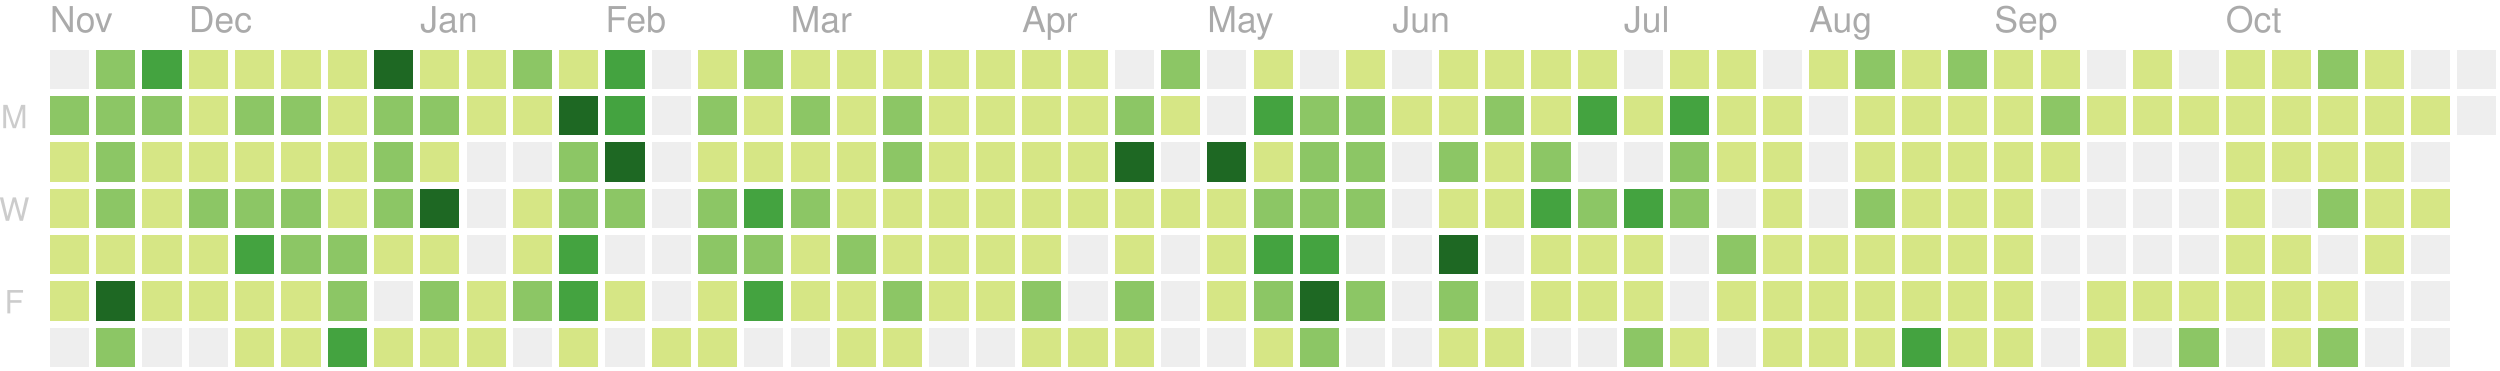
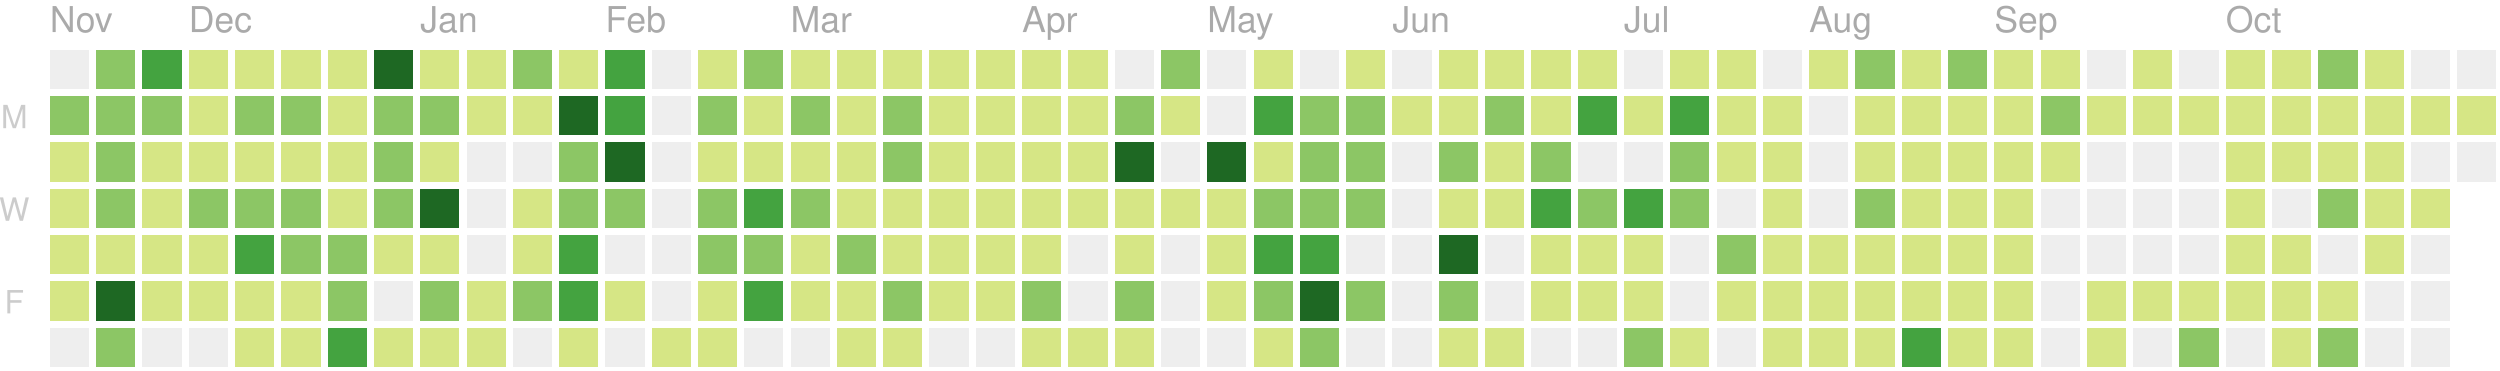
<svg xmlns="http://www.w3.org/2000/svg" version="1.1" width="702" height="104">
  <rect style="fill:#eeeeee;shape-rendering:crispedges;" data-score="0" data-date="2018-11-11" x="14" y="14" width="11" height="11" />
  <rect style="fill:#8cc665;shape-rendering:crispedges;" data-score="15" data-date="2018-11-18" x="27" y="14" width="11" height="11" />
  <rect style="fill:#44a340;shape-rendering:crispedges;" data-score="17" data-date="2018-11-25" x="40" y="14" width="11" height="11" />
  <rect style="fill:#d6e685;shape-rendering:crispedges;" data-score="4" data-date="2018-12-02" x="53" y="14" width="11" height="11" />
  <rect style="fill:#d6e685;shape-rendering:crispedges;" data-score="2" data-date="2018-12-09" x="66" y="14" width="11" height="11" />
  <rect style="fill:#d6e685;shape-rendering:crispedges;" data-score="3" data-date="2018-12-16" x="79" y="14" width="11" height="11" />
  <rect style="fill:#d6e685;shape-rendering:crispedges;" data-score="4" data-date="2018-12-23" x="92" y="14" width="11" height="11" />
  <rect style="fill:#1e6823;shape-rendering:crispedges;" data-score="77" data-date="2018-12-30" x="105" y="14" width="11" height="11" />
  <rect style="fill:#d6e685;shape-rendering:crispedges;" data-score="7" data-date="2019-01-06" x="118" y="14" width="11" height="11" />
  <rect style="fill:#d6e685;shape-rendering:crispedges;" data-score="1" data-date="2019-01-13" x="131" y="14" width="11" height="11" />
  <rect style="fill:#8cc665;shape-rendering:crispedges;" data-score="8" data-date="2019-01-20" x="144" y="14" width="11" height="11" />
  <rect style="fill:#d6e685;shape-rendering:crispedges;" data-score="7" data-date="2019-01-27" x="157" y="14" width="11" height="11" />
  <rect style="fill:#44a340;shape-rendering:crispedges;" data-score="20" data-date="2019-02-03" x="170" y="14" width="11" height="11" />
  <rect style="fill:#eeeeee;shape-rendering:crispedges;" data-score="0" data-date="2019-02-10" x="183" y="14" width="11" height="11" />
  <rect style="fill:#d6e685;shape-rendering:crispedges;" data-score="2" data-date="2019-02-17" x="196" y="14" width="11" height="11" />
  <rect style="fill:#8cc665;shape-rendering:crispedges;" data-score="13" data-date="2019-02-24" x="209" y="14" width="11" height="11" />
  <rect style="fill:#d6e685;shape-rendering:crispedges;" data-score="6" data-date="2019-03-03" x="222" y="14" width="11" height="11" />
  <rect style="fill:#d6e685;shape-rendering:crispedges;" data-score="6" data-date="2019-03-10" x="235" y="14" width="11" height="11" />
  <rect style="fill:#d6e685;shape-rendering:crispedges;" data-score="1" data-date="2019-03-17" x="248" y="14" width="11" height="11" />
  <rect style="fill:#d6e685;shape-rendering:crispedges;" data-score="4" data-date="2019-03-24" x="261" y="14" width="11" height="11" />
  <rect style="fill:#d6e685;shape-rendering:crispedges;" data-score="3" data-date="2019-03-31" x="274" y="14" width="11" height="11" />
  <rect style="fill:#d6e685;shape-rendering:crispedges;" data-score="2" data-date="2019-04-07" x="287" y="14" width="11" height="11" />
  <rect style="fill:#d6e685;shape-rendering:crispedges;" data-score="3" data-date="2019-04-14" x="300" y="14" width="11" height="11" />
  <rect style="fill:#eeeeee;shape-rendering:crispedges;" data-score="0" data-date="2019-04-21" x="313" y="14" width="11" height="11" />
  <rect style="fill:#8cc665;shape-rendering:crispedges;" data-score="9" data-date="2019-04-28" x="326" y="14" width="11" height="11" />
  <rect style="fill:#eeeeee;shape-rendering:crispedges;" data-score="0" data-date="2019-05-05" x="339" y="14" width="11" height="11" />
  <rect style="fill:#d6e685;shape-rendering:crispedges;" data-score="6" data-date="2019-05-12" x="352" y="14" width="11" height="11" />
  <rect style="fill:#eeeeee;shape-rendering:crispedges;" data-score="0" data-date="2019-05-19" x="365" y="14" width="11" height="11" />
  <rect style="fill:#d6e685;shape-rendering:crispedges;" data-score="4" data-date="2019-05-26" x="378" y="14" width="11" height="11" />
  <rect style="fill:#eeeeee;shape-rendering:crispedges;" data-score="0" data-date="2019-06-02" x="391" y="14" width="11" height="11" />
  <rect style="fill:#d6e685;shape-rendering:crispedges;" data-score="1" data-date="2019-06-09" x="404" y="14" width="11" height="11" />
  <rect style="fill:#d6e685;shape-rendering:crispedges;" data-score="3" data-date="2019-06-16" x="417" y="14" width="11" height="11" />
  <rect style="fill:#d6e685;shape-rendering:crispedges;" data-score="2" data-date="2019-06-23" x="430" y="14" width="11" height="11" />
  <rect style="fill:#d6e685;shape-rendering:crispedges;" data-score="2" data-date="2019-06-30" x="443" y="14" width="11" height="11" />
  <rect style="fill:#eeeeee;shape-rendering:crispedges;" data-score="0" data-date="2019-07-07" x="456" y="14" width="11" height="11" />
  <rect style="fill:#d6e685;shape-rendering:crispedges;" data-score="7" data-date="2019-07-14" x="469" y="14" width="11" height="11" />
  <rect style="fill:#d6e685;shape-rendering:crispedges;" data-score="1" data-date="2019-07-21" x="482" y="14" width="11" height="11" />
  <rect style="fill:#eeeeee;shape-rendering:crispedges;" data-score="0" data-date="2019-07-28" x="495" y="14" width="11" height="11" />
  <rect style="fill:#d6e685;shape-rendering:crispedges;" data-score="3" data-date="2019-08-04" x="508" y="14" width="11" height="11" />
  <rect style="fill:#8cc665;shape-rendering:crispedges;" data-score="9" data-date="2019-08-11" x="521" y="14" width="11" height="11" />
  <rect style="fill:#d6e685;shape-rendering:crispedges;" data-score="1" data-date="2019-08-18" x="534" y="14" width="11" height="11" />
  <rect style="fill:#8cc665;shape-rendering:crispedges;" data-score="11" data-date="2019-08-25" x="547" y="14" width="11" height="11" />
  <rect style="fill:#d6e685;shape-rendering:crispedges;" data-score="4" data-date="2019-09-01" x="560" y="14" width="11" height="11" />
  <rect style="fill:#d6e685;shape-rendering:crispedges;" data-score="5" data-date="2019-09-08" x="573" y="14" width="11" height="11" />
  <rect style="fill:#eeeeee;shape-rendering:crispedges;" data-score="0" data-date="2019-09-15" x="586" y="14" width="11" height="11" />
  <rect style="fill:#d6e685;shape-rendering:crispedges;" data-score="6" data-date="2019-09-22" x="599" y="14" width="11" height="11" />
  <rect style="fill:#eeeeee;shape-rendering:crispedges;" data-score="0" data-date="2019-09-29" x="612" y="14" width="11" height="11" />
  <rect style="fill:#d6e685;shape-rendering:crispedges;" data-score="3" data-date="2019-10-06" x="625" y="14" width="11" height="11" />
  <rect style="fill:#d6e685;shape-rendering:crispedges;" data-score="2" data-date="2019-10-13" x="638" y="14" width="11" height="11" />
  <rect style="fill:#8cc665;shape-rendering:crispedges;" data-score="11" data-date="2019-10-20" x="651" y="14" width="11" height="11" />
  <rect style="fill:#d6e685;shape-rendering:crispedges;" data-score="4" data-date="2019-10-27" x="664" y="14" width="11" height="11" />
  <rect style="fill:#eeeeee;shape-rendering:crispedges;" data-score="0" data-date="2019-11-03" x="677" y="14" width="11" height="11" />
  <rect style="fill:#eeeeee;shape-rendering:crispedges;" data-score="0" data-date="2019-11-10" x="690" y="14" width="11" height="11" />
  <rect style="fill:#8cc665;shape-rendering:crispedges;" data-score="10" data-date="2018-11-12" x="14" y="27" width="11" height="11" />
  <rect style="fill:#8cc665;shape-rendering:crispedges;" data-score="11" data-date="2018-11-19" x="27" y="27" width="11" height="11" />
  <rect style="fill:#8cc665;shape-rendering:crispedges;" data-score="10" data-date="2018-11-26" x="40" y="27" width="11" height="11" />
  <rect style="fill:#d6e685;shape-rendering:crispedges;" data-score="4" data-date="2018-12-03" x="53" y="27" width="11" height="11" />
  <rect style="fill:#8cc665;shape-rendering:crispedges;" data-score="8" data-date="2018-12-10" x="66" y="27" width="11" height="11" />
  <rect style="fill:#8cc665;shape-rendering:crispedges;" data-score="9" data-date="2018-12-17" x="79" y="27" width="11" height="11" />
  <rect style="fill:#d6e685;shape-rendering:crispedges;" data-score="4" data-date="2018-12-24" x="92" y="27" width="11" height="11" />
  <rect style="fill:#8cc665;shape-rendering:crispedges;" data-score="8" data-date="2018-12-31" x="105" y="27" width="11" height="11" />
  <rect style="fill:#8cc665;shape-rendering:crispedges;" data-score="12" data-date="2019-01-07" x="118" y="27" width="11" height="11" />
  <rect style="fill:#d6e685;shape-rendering:crispedges;" data-score="2" data-date="2019-01-14" x="131" y="27" width="11" height="11" />
  <rect style="fill:#d6e685;shape-rendering:crispedges;" data-score="6" data-date="2019-01-21" x="144" y="27" width="11" height="11" />
  <rect style="fill:#1e6823;shape-rendering:crispedges;" data-score="26" data-date="2019-01-28" x="157" y="27" width="11" height="11" />
  <rect style="fill:#44a340;shape-rendering:crispedges;" data-score="17" data-date="2019-02-04" x="170" y="27" width="11" height="11" />
  <rect style="fill:#eeeeee;shape-rendering:crispedges;" data-score="0" data-date="2019-02-11" x="183" y="27" width="11" height="11" />
  <rect style="fill:#8cc665;shape-rendering:crispedges;" data-score="14" data-date="2019-02-18" x="196" y="27" width="11" height="11" />
  <rect style="fill:#d6e685;shape-rendering:crispedges;" data-score="3" data-date="2019-02-25" x="209" y="27" width="11" height="11" />
  <rect style="fill:#8cc665;shape-rendering:crispedges;" data-score="11" data-date="2019-03-04" x="222" y="27" width="11" height="11" />
  <rect style="fill:#d6e685;shape-rendering:crispedges;" data-score="5" data-date="2019-03-11" x="235" y="27" width="11" height="11" />
  <rect style="fill:#8cc665;shape-rendering:crispedges;" data-score="11" data-date="2019-03-18" x="248" y="27" width="11" height="11" />
  <rect style="fill:#d6e685;shape-rendering:crispedges;" data-score="4" data-date="2019-03-25" x="261" y="27" width="11" height="11" />
  <rect style="fill:#d6e685;shape-rendering:crispedges;" data-score="2" data-date="2019-04-01" x="274" y="27" width="11" height="11" />
  <rect style="fill:#d6e685;shape-rendering:crispedges;" data-score="2" data-date="2019-04-08" x="287" y="27" width="11" height="11" />
  <rect style="fill:#d6e685;shape-rendering:crispedges;" data-score="2" data-date="2019-04-15" x="300" y="27" width="11" height="11" />
  <rect style="fill:#8cc665;shape-rendering:crispedges;" data-score="12" data-date="2019-04-22" x="313" y="27" width="11" height="11" />
  <rect style="fill:#d6e685;shape-rendering:crispedges;" data-score="7" data-date="2019-04-29" x="326" y="27" width="11" height="11" />
  <rect style="fill:#eeeeee;shape-rendering:crispedges;" data-score="0" data-date="2019-05-06" x="339" y="27" width="11" height="11" />
  <rect style="fill:#44a340;shape-rendering:crispedges;" data-score="17" data-date="2019-05-13" x="352" y="27" width="11" height="11" />
  <rect style="fill:#8cc665;shape-rendering:crispedges;" data-score="11" data-date="2019-05-20" x="365" y="27" width="11" height="11" />
  <rect style="fill:#8cc665;shape-rendering:crispedges;" data-score="11" data-date="2019-05-27" x="378" y="27" width="11" height="11" />
  <rect style="fill:#d6e685;shape-rendering:crispedges;" data-score="2" data-date="2019-06-03" x="391" y="27" width="11" height="11" />
  <rect style="fill:#d6e685;shape-rendering:crispedges;" data-score="5" data-date="2019-06-10" x="404" y="27" width="11" height="11" />
  <rect style="fill:#8cc665;shape-rendering:crispedges;" data-score="11" data-date="2019-06-17" x="417" y="27" width="11" height="11" />
  <rect style="fill:#d6e685;shape-rendering:crispedges;" data-score="5" data-date="2019-06-24" x="430" y="27" width="11" height="11" />
  <rect style="fill:#44a340;shape-rendering:crispedges;" data-score="17" data-date="2019-07-01" x="443" y="27" width="11" height="11" />
  <rect style="fill:#d6e685;shape-rendering:crispedges;" data-score="6" data-date="2019-07-08" x="456" y="27" width="11" height="11" />
  <rect style="fill:#44a340;shape-rendering:crispedges;" data-score="20" data-date="2019-07-15" x="469" y="27" width="11" height="11" />
  <rect style="fill:#d6e685;shape-rendering:crispedges;" data-score="6" data-date="2019-07-22" x="482" y="27" width="11" height="11" />
  <rect style="fill:#d6e685;shape-rendering:crispedges;" data-score="2" data-date="2019-07-29" x="495" y="27" width="11" height="11" />
  <rect style="fill:#eeeeee;shape-rendering:crispedges;" data-score="0" data-date="2019-08-05" x="508" y="27" width="11" height="11" />
  <rect style="fill:#d6e685;shape-rendering:crispedges;" data-score="6" data-date="2019-08-12" x="521" y="27" width="11" height="11" />
  <rect style="fill:#d6e685;shape-rendering:crispedges;" data-score="3" data-date="2019-08-19" x="534" y="27" width="11" height="11" />
  <rect style="fill:#d6e685;shape-rendering:crispedges;" data-score="4" data-date="2019-08-26" x="547" y="27" width="11" height="11" />
  <rect style="fill:#d6e685;shape-rendering:crispedges;" data-score="1" data-date="2019-09-02" x="560" y="27" width="11" height="11" />
  <rect style="fill:#8cc665;shape-rendering:crispedges;" data-score="9" data-date="2019-09-09" x="573" y="27" width="11" height="11" />
  <rect style="fill:#d6e685;shape-rendering:crispedges;" data-score="1" data-date="2019-09-16" x="586" y="27" width="11" height="11" />
  <rect style="fill:#d6e685;shape-rendering:crispedges;" data-score="2" data-date="2019-09-23" x="599" y="27" width="11" height="11" />
  <rect style="fill:#d6e685;shape-rendering:crispedges;" data-score="3" data-date="2019-09-30" x="612" y="27" width="11" height="11" />
  <rect style="fill:#d6e685;shape-rendering:crispedges;" data-score="2" data-date="2019-10-07" x="625" y="27" width="11" height="11" />
  <rect style="fill:#d6e685;shape-rendering:crispedges;" data-score="1" data-date="2019-10-14" x="638" y="27" width="11" height="11" />
  <rect style="fill:#d6e685;shape-rendering:crispedges;" data-score="4" data-date="2019-10-21" x="651" y="27" width="11" height="11" />
  <rect style="fill:#d6e685;shape-rendering:crispedges;" data-score="6" data-date="2019-10-28" x="664" y="27" width="11" height="11" />
  <rect style="fill:#d6e685;shape-rendering:crispedges;" data-score="2" data-date="2019-11-04" x="677" y="27" width="11" height="11" />
-   <rect style="fill:#eeeeee;shape-rendering:crispedges;" data-score="0" data-date="2019-11-11" x="690" y="27" width="11" height="11" />
+   <rect style="fill:#d6e685;shape-rendering:crispedges;" data-score="2" data-date="2019-11-11" x="690" y="27" width="11" height="11" />
  <rect style="fill:#d6e685;shape-rendering:crispedges;" data-score="1" data-date="2018-11-13" x="14" y="40" width="11" height="11" />
  <rect style="fill:#8cc665;shape-rendering:crispedges;" data-score="8" data-date="2018-11-20" x="27" y="40" width="11" height="11" />
  <rect style="fill:#d6e685;shape-rendering:crispedges;" data-score="6" data-date="2018-11-27" x="40" y="40" width="11" height="11" />
  <rect style="fill:#d6e685;shape-rendering:crispedges;" data-score="7" data-date="2018-12-04" x="53" y="40" width="11" height="11" />
  <rect style="fill:#d6e685;shape-rendering:crispedges;" data-score="5" data-date="2018-12-11" x="66" y="40" width="11" height="11" />
  <rect style="fill:#d6e685;shape-rendering:crispedges;" data-score="7" data-date="2018-12-18" x="79" y="40" width="11" height="11" />
  <rect style="fill:#d6e685;shape-rendering:crispedges;" data-score="2" data-date="2018-12-25" x="92" y="40" width="11" height="11" />
  <rect style="fill:#8cc665;shape-rendering:crispedges;" data-score="10" data-date="2019-01-01" x="105" y="40" width="11" height="11" />
  <rect style="fill:#d6e685;shape-rendering:crispedges;" data-score="4" data-date="2019-01-08" x="118" y="40" width="11" height="11" />
  <rect style="fill:#eeeeee;shape-rendering:crispedges;" data-score="0" data-date="2019-01-15" x="131" y="40" width="11" height="11" />
  <rect style="fill:#eeeeee;shape-rendering:crispedges;" data-score="0" data-date="2019-01-22" x="144" y="40" width="11" height="11" />
  <rect style="fill:#8cc665;shape-rendering:crispedges;" data-score="9" data-date="2019-01-29" x="157" y="40" width="11" height="11" />
  <rect style="fill:#1e6823;shape-rendering:crispedges;" data-score="29" data-date="2019-02-05" x="170" y="40" width="11" height="11" />
  <rect style="fill:#eeeeee;shape-rendering:crispedges;" data-score="0" data-date="2019-02-12" x="183" y="40" width="11" height="11" />
  <rect style="fill:#d6e685;shape-rendering:crispedges;" data-score="2" data-date="2019-02-19" x="196" y="40" width="11" height="11" />
  <rect style="fill:#d6e685;shape-rendering:crispedges;" data-score="4" data-date="2019-02-26" x="209" y="40" width="11" height="11" />
  <rect style="fill:#d6e685;shape-rendering:crispedges;" data-score="3" data-date="2019-03-05" x="222" y="40" width="11" height="11" />
  <rect style="fill:#d6e685;shape-rendering:crispedges;" data-score="2" data-date="2019-03-12" x="235" y="40" width="11" height="11" />
  <rect style="fill:#8cc665;shape-rendering:crispedges;" data-score="8" data-date="2019-03-19" x="248" y="40" width="11" height="11" />
  <rect style="fill:#d6e685;shape-rendering:crispedges;" data-score="3" data-date="2019-03-26" x="261" y="40" width="11" height="11" />
  <rect style="fill:#d6e685;shape-rendering:crispedges;" data-score="6" data-date="2019-04-02" x="274" y="40" width="11" height="11" />
  <rect style="fill:#d6e685;shape-rendering:crispedges;" data-score="4" data-date="2019-04-09" x="287" y="40" width="11" height="11" />
  <rect style="fill:#d6e685;shape-rendering:crispedges;" data-score="3" data-date="2019-04-16" x="300" y="40" width="11" height="11" />
  <rect style="fill:#1e6823;shape-rendering:crispedges;" data-score="35" data-date="2019-04-23" x="313" y="40" width="11" height="11" />
  <rect style="fill:#eeeeee;shape-rendering:crispedges;" data-score="0" data-date="2019-04-30" x="326" y="40" width="11" height="11" />
  <rect style="fill:#1e6823;shape-rendering:crispedges;" data-score="31" data-date="2019-05-07" x="339" y="40" width="11" height="11" />
  <rect style="fill:#d6e685;shape-rendering:crispedges;" data-score="7" data-date="2019-05-14" x="352" y="40" width="11" height="11" />
  <rect style="fill:#8cc665;shape-rendering:crispedges;" data-score="8" data-date="2019-05-21" x="365" y="40" width="11" height="11" />
  <rect style="fill:#8cc665;shape-rendering:crispedges;" data-score="8" data-date="2019-05-28" x="378" y="40" width="11" height="11" />
  <rect style="fill:#eeeeee;shape-rendering:crispedges;" data-score="0" data-date="2019-06-04" x="391" y="40" width="11" height="11" />
  <rect style="fill:#8cc665;shape-rendering:crispedges;" data-score="10" data-date="2019-06-11" x="404" y="40" width="11" height="11" />
  <rect style="fill:#d6e685;shape-rendering:crispedges;" data-score="4" data-date="2019-06-18" x="417" y="40" width="11" height="11" />
  <rect style="fill:#8cc665;shape-rendering:crispedges;" data-score="11" data-date="2019-06-25" x="430" y="40" width="11" height="11" />
  <rect style="fill:#eeeeee;shape-rendering:crispedges;" data-score="0" data-date="2019-07-02" x="443" y="40" width="11" height="11" />
  <rect style="fill:#eeeeee;shape-rendering:crispedges;" data-score="0" data-date="2019-07-09" x="456" y="40" width="11" height="11" />
  <rect style="fill:#8cc665;shape-rendering:crispedges;" data-score="10" data-date="2019-07-16" x="469" y="40" width="11" height="11" />
  <rect style="fill:#d6e685;shape-rendering:crispedges;" data-score="2" data-date="2019-07-23" x="482" y="40" width="11" height="11" />
  <rect style="fill:#d6e685;shape-rendering:crispedges;" data-score="5" data-date="2019-07-30" x="495" y="40" width="11" height="11" />
  <rect style="fill:#eeeeee;shape-rendering:crispedges;" data-score="0" data-date="2019-08-06" x="508" y="40" width="11" height="11" />
  <rect style="fill:#d6e685;shape-rendering:crispedges;" data-score="2" data-date="2019-08-13" x="521" y="40" width="11" height="11" />
  <rect style="fill:#d6e685;shape-rendering:crispedges;" data-score="2" data-date="2019-08-20" x="534" y="40" width="11" height="11" />
  <rect style="fill:#d6e685;shape-rendering:crispedges;" data-score="1" data-date="2019-08-27" x="547" y="40" width="11" height="11" />
  <rect style="fill:#d6e685;shape-rendering:crispedges;" data-score="3" data-date="2019-09-03" x="560" y="40" width="11" height="11" />
  <rect style="fill:#d6e685;shape-rendering:crispedges;" data-score="5" data-date="2019-09-10" x="573" y="40" width="11" height="11" />
  <rect style="fill:#eeeeee;shape-rendering:crispedges;" data-score="0" data-date="2019-09-17" x="586" y="40" width="11" height="11" />
  <rect style="fill:#eeeeee;shape-rendering:crispedges;" data-score="0" data-date="2019-09-24" x="599" y="40" width="11" height="11" />
  <rect style="fill:#eeeeee;shape-rendering:crispedges;" data-score="0" data-date="2019-10-01" x="612" y="40" width="11" height="11" />
  <rect style="fill:#d6e685;shape-rendering:crispedges;" data-score="1" data-date="2019-10-08" x="625" y="40" width="11" height="11" />
  <rect style="fill:#d6e685;shape-rendering:crispedges;" data-score="1" data-date="2019-10-15" x="638" y="40" width="11" height="11" />
  <rect style="fill:#d6e685;shape-rendering:crispedges;" data-score="4" data-date="2019-10-22" x="651" y="40" width="11" height="11" />
  <rect style="fill:#d6e685;shape-rendering:crispedges;" data-score="1" data-date="2019-10-29" x="664" y="40" width="11" height="11" />
  <rect style="fill:#eeeeee;shape-rendering:crispedges;" data-score="0" data-date="2019-11-05" x="677" y="40" width="11" height="11" />
+   <rect style="fill:#eeeeee;shape-rendering:crispedges;" data-score="0" data-date="2019-11-12" x="690" y="40" width="11" height="11" />
  <rect style="fill:#d6e685;shape-rendering:crispedges;" data-score="3" data-date="2018-11-14" x="14" y="53" width="11" height="11" />
  <rect style="fill:#8cc665;shape-rendering:crispedges;" data-score="13" data-date="2018-11-21" x="27" y="53" width="11" height="11" />
  <rect style="fill:#d6e685;shape-rendering:crispedges;" data-score="7" data-date="2018-11-28" x="40" y="53" width="11" height="11" />
  <rect style="fill:#8cc665;shape-rendering:crispedges;" data-score="10" data-date="2018-12-05" x="53" y="53" width="11" height="11" />
  <rect style="fill:#8cc665;shape-rendering:crispedges;" data-score="13" data-date="2018-12-12" x="66" y="53" width="11" height="11" />
  <rect style="fill:#8cc665;shape-rendering:crispedges;" data-score="9" data-date="2018-12-19" x="79" y="53" width="11" height="11" />
  <rect style="fill:#d6e685;shape-rendering:crispedges;" data-score="2" data-date="2018-12-26" x="92" y="53" width="11" height="11" />
  <rect style="fill:#8cc665;shape-rendering:crispedges;" data-score="11" data-date="2019-01-02" x="105" y="53" width="11" height="11" />
  <rect style="fill:#1e6823;shape-rendering:crispedges;" data-score="28" data-date="2019-01-09" x="118" y="53" width="11" height="11" />
  <rect style="fill:#eeeeee;shape-rendering:crispedges;" data-score="0" data-date="2019-01-16" x="131" y="53" width="11" height="11" />
  <rect style="fill:#d6e685;shape-rendering:crispedges;" data-score="6" data-date="2019-01-23" x="144" y="53" width="11" height="11" />
  <rect style="fill:#8cc665;shape-rendering:crispedges;" data-score="9" data-date="2019-01-30" x="157" y="53" width="11" height="11" />
  <rect style="fill:#8cc665;shape-rendering:crispedges;" data-score="13" data-date="2019-02-06" x="170" y="53" width="11" height="11" />
  <rect style="fill:#eeeeee;shape-rendering:crispedges;" data-score="0" data-date="2019-02-13" x="183" y="53" width="11" height="11" />
  <rect style="fill:#8cc665;shape-rendering:crispedges;" data-score="10" data-date="2019-02-20" x="196" y="53" width="11" height="11" />
  <rect style="fill:#44a340;shape-rendering:crispedges;" data-score="22" data-date="2019-02-27" x="209" y="53" width="11" height="11" />
  <rect style="fill:#8cc665;shape-rendering:crispedges;" data-score="14" data-date="2019-03-06" x="222" y="53" width="11" height="11" />
  <rect style="fill:#d6e685;shape-rendering:crispedges;" data-score="3" data-date="2019-03-13" x="235" y="53" width="11" height="11" />
  <rect style="fill:#d6e685;shape-rendering:crispedges;" data-score="4" data-date="2019-03-20" x="248" y="53" width="11" height="11" />
  <rect style="fill:#d6e685;shape-rendering:crispedges;" data-score="2" data-date="2019-03-27" x="261" y="53" width="11" height="11" />
  <rect style="fill:#d6e685;shape-rendering:crispedges;" data-score="3" data-date="2019-04-03" x="274" y="53" width="11" height="11" />
  <rect style="fill:#d6e685;shape-rendering:crispedges;" data-score="6" data-date="2019-04-10" x="287" y="53" width="11" height="11" />
  <rect style="fill:#d6e685;shape-rendering:crispedges;" data-score="5" data-date="2019-04-17" x="300" y="53" width="11" height="11" />
  <rect style="fill:#d6e685;shape-rendering:crispedges;" data-score="4" data-date="2019-04-24" x="313" y="53" width="11" height="11" />
  <rect style="fill:#d6e685;shape-rendering:crispedges;" data-score="2" data-date="2019-05-01" x="326" y="53" width="11" height="11" />
  <rect style="fill:#d6e685;shape-rendering:crispedges;" data-score="4" data-date="2019-05-08" x="339" y="53" width="11" height="11" />
  <rect style="fill:#8cc665;shape-rendering:crispedges;" data-score="15" data-date="2019-05-15" x="352" y="53" width="11" height="11" />
  <rect style="fill:#8cc665;shape-rendering:crispedges;" data-score="12" data-date="2019-05-22" x="365" y="53" width="11" height="11" />
  <rect style="fill:#8cc665;shape-rendering:crispedges;" data-score="9" data-date="2019-05-29" x="378" y="53" width="11" height="11" />
  <rect style="fill:#eeeeee;shape-rendering:crispedges;" data-score="0" data-date="2019-06-05" x="391" y="53" width="11" height="11" />
  <rect style="fill:#d6e685;shape-rendering:crispedges;" data-score="2" data-date="2019-06-12" x="404" y="53" width="11" height="11" />
  <rect style="fill:#d6e685;shape-rendering:crispedges;" data-score="1" data-date="2019-06-19" x="417" y="53" width="11" height="11" />
  <rect style="fill:#44a340;shape-rendering:crispedges;" data-score="17" data-date="2019-06-26" x="430" y="53" width="11" height="11" />
  <rect style="fill:#8cc665;shape-rendering:crispedges;" data-score="11" data-date="2019-07-03" x="443" y="53" width="11" height="11" />
  <rect style="fill:#44a340;shape-rendering:crispedges;" data-score="20" data-date="2019-07-10" x="456" y="53" width="11" height="11" />
  <rect style="fill:#8cc665;shape-rendering:crispedges;" data-score="14" data-date="2019-07-17" x="469" y="53" width="11" height="11" />
  <rect style="fill:#eeeeee;shape-rendering:crispedges;" data-score="0" data-date="2019-07-24" x="482" y="53" width="11" height="11" />
  <rect style="fill:#d6e685;shape-rendering:crispedges;" data-score="1" data-date="2019-07-31" x="495" y="53" width="11" height="11" />
  <rect style="fill:#eeeeee;shape-rendering:crispedges;" data-score="0" data-date="2019-08-07" x="508" y="53" width="11" height="11" />
  <rect style="fill:#8cc665;shape-rendering:crispedges;" data-score="10" data-date="2019-08-14" x="521" y="53" width="11" height="11" />
  <rect style="fill:#d6e685;shape-rendering:crispedges;" data-score="1" data-date="2019-08-21" x="534" y="53" width="11" height="11" />
  <rect style="fill:#d6e685;shape-rendering:crispedges;" data-score="7" data-date="2019-08-28" x="547" y="53" width="11" height="11" />
  <rect style="fill:#d6e685;shape-rendering:crispedges;" data-score="2" data-date="2019-09-04" x="560" y="53" width="11" height="11" />
  <rect style="fill:#eeeeee;shape-rendering:crispedges;" data-score="0" data-date="2019-09-11" x="573" y="53" width="11" height="11" />
  <rect style="fill:#eeeeee;shape-rendering:crispedges;" data-score="0" data-date="2019-09-18" x="586" y="53" width="11" height="11" />
  <rect style="fill:#eeeeee;shape-rendering:crispedges;" data-score="0" data-date="2019-09-25" x="599" y="53" width="11" height="11" />
  <rect style="fill:#eeeeee;shape-rendering:crispedges;" data-score="0" data-date="2019-10-02" x="612" y="53" width="11" height="11" />
  <rect style="fill:#d6e685;shape-rendering:crispedges;" data-score="2" data-date="2019-10-09" x="625" y="53" width="11" height="11" />
  <rect style="fill:#eeeeee;shape-rendering:crispedges;" data-score="0" data-date="2019-10-16" x="638" y="53" width="11" height="11" />
  <rect style="fill:#8cc665;shape-rendering:crispedges;" data-score="9" data-date="2019-10-23" x="651" y="53" width="11" height="11" />
  <rect style="fill:#d6e685;shape-rendering:crispedges;" data-score="2" data-date="2019-10-30" x="664" y="53" width="11" height="11" />
  <rect style="fill:#d6e685;shape-rendering:crispedges;" data-score="2" data-date="2019-11-06" x="677" y="53" width="11" height="11" />
  <rect style="fill:#d6e685;shape-rendering:crispedges;" data-score="3" data-date="2018-11-15" x="14" y="66" width="11" height="11" />
  <rect style="fill:#d6e685;shape-rendering:crispedges;" data-score="1" data-date="2018-11-22" x="27" y="66" width="11" height="11" />
  <rect style="fill:#d6e685;shape-rendering:crispedges;" data-score="6" data-date="2018-11-29" x="40" y="66" width="11" height="11" />
  <rect style="fill:#d6e685;shape-rendering:crispedges;" data-score="2" data-date="2018-12-06" x="53" y="66" width="11" height="11" />
  <rect style="fill:#44a340;shape-rendering:crispedges;" data-score="17" data-date="2018-12-13" x="66" y="66" width="11" height="11" />
  <rect style="fill:#8cc665;shape-rendering:crispedges;" data-score="10" data-date="2018-12-20" x="79" y="66" width="11" height="11" />
  <rect style="fill:#8cc665;shape-rendering:crispedges;" data-score="15" data-date="2018-12-27" x="92" y="66" width="11" height="11" />
  <rect style="fill:#d6e685;shape-rendering:crispedges;" data-score="6" data-date="2019-01-03" x="105" y="66" width="11" height="11" />
  <rect style="fill:#d6e685;shape-rendering:crispedges;" data-score="6" data-date="2019-01-10" x="118" y="66" width="11" height="11" />
  <rect style="fill:#eeeeee;shape-rendering:crispedges;" data-score="0" data-date="2019-01-17" x="131" y="66" width="11" height="11" />
  <rect style="fill:#d6e685;shape-rendering:crispedges;" data-score="5" data-date="2019-01-24" x="144" y="66" width="11" height="11" />
  <rect style="fill:#44a340;shape-rendering:crispedges;" data-score="17" data-date="2019-01-31" x="157" y="66" width="11" height="11" />
  <rect style="fill:#eeeeee;shape-rendering:crispedges;" data-score="0" data-date="2019-02-07" x="170" y="66" width="11" height="11" />
  <rect style="fill:#eeeeee;shape-rendering:crispedges;" data-score="0" data-date="2019-02-14" x="183" y="66" width="11" height="11" />
  <rect style="fill:#8cc665;shape-rendering:crispedges;" data-score="12" data-date="2019-02-21" x="196" y="66" width="11" height="11" />
  <rect style="fill:#8cc665;shape-rendering:crispedges;" data-score="11" data-date="2019-02-28" x="209" y="66" width="11" height="11" />
  <rect style="fill:#d6e685;shape-rendering:crispedges;" data-score="6" data-date="2019-03-07" x="222" y="66" width="11" height="11" />
  <rect style="fill:#8cc665;shape-rendering:crispedges;" data-score="8" data-date="2019-03-14" x="235" y="66" width="11" height="11" />
  <rect style="fill:#d6e685;shape-rendering:crispedges;" data-score="1" data-date="2019-03-21" x="248" y="66" width="11" height="11" />
  <rect style="fill:#d6e685;shape-rendering:crispedges;" data-score="2" data-date="2019-03-28" x="261" y="66" width="11" height="11" />
  <rect style="fill:#d6e685;shape-rendering:crispedges;" data-score="2" data-date="2019-04-04" x="274" y="66" width="11" height="11" />
  <rect style="fill:#d6e685;shape-rendering:crispedges;" data-score="4" data-date="2019-04-11" x="287" y="66" width="11" height="11" />
  <rect style="fill:#eeeeee;shape-rendering:crispedges;" data-score="0" data-date="2019-04-18" x="300" y="66" width="11" height="11" />
  <rect style="fill:#d6e685;shape-rendering:crispedges;" data-score="1" data-date="2019-04-25" x="313" y="66" width="11" height="11" />
  <rect style="fill:#eeeeee;shape-rendering:crispedges;" data-score="0" data-date="2019-05-02" x="326" y="66" width="11" height="11" />
  <rect style="fill:#d6e685;shape-rendering:crispedges;" data-score="1" data-date="2019-05-09" x="339" y="66" width="11" height="11" />
  <rect style="fill:#44a340;shape-rendering:crispedges;" data-score="19" data-date="2019-05-16" x="352" y="66" width="11" height="11" />
  <rect style="fill:#44a340;shape-rendering:crispedges;" data-score="17" data-date="2019-05-23" x="365" y="66" width="11" height="11" />
  <rect style="fill:#eeeeee;shape-rendering:crispedges;" data-score="0" data-date="2019-05-30" x="378" y="66" width="11" height="11" />
  <rect style="fill:#eeeeee;shape-rendering:crispedges;" data-score="0" data-date="2019-06-06" x="391" y="66" width="11" height="11" />
  <rect style="fill:#1e6823;shape-rendering:crispedges;" data-score="44" data-date="2019-06-13" x="404" y="66" width="11" height="11" />
  <rect style="fill:#eeeeee;shape-rendering:crispedges;" data-score="0" data-date="2019-06-20" x="417" y="66" width="11" height="11" />
  <rect style="fill:#d6e685;shape-rendering:crispedges;" data-score="4" data-date="2019-06-27" x="430" y="66" width="11" height="11" />
  <rect style="fill:#d6e685;shape-rendering:crispedges;" data-score="4" data-date="2019-07-04" x="443" y="66" width="11" height="11" />
  <rect style="fill:#d6e685;shape-rendering:crispedges;" data-score="1" data-date="2019-07-11" x="456" y="66" width="11" height="11" />
  <rect style="fill:#eeeeee;shape-rendering:crispedges;" data-score="0" data-date="2019-07-18" x="469" y="66" width="11" height="11" />
  <rect style="fill:#8cc665;shape-rendering:crispedges;" data-score="8" data-date="2019-07-25" x="482" y="66" width="11" height="11" />
  <rect style="fill:#d6e685;shape-rendering:crispedges;" data-score="7" data-date="2019-08-01" x="495" y="66" width="11" height="11" />
  <rect style="fill:#d6e685;shape-rendering:crispedges;" data-score="2" data-date="2019-08-08" x="508" y="66" width="11" height="11" />
  <rect style="fill:#d6e685;shape-rendering:crispedges;" data-score="2" data-date="2019-08-15" x="521" y="66" width="11" height="11" />
  <rect style="fill:#d6e685;shape-rendering:crispedges;" data-score="2" data-date="2019-08-22" x="534" y="66" width="11" height="11" />
  <rect style="fill:#d6e685;shape-rendering:crispedges;" data-score="2" data-date="2019-08-29" x="547" y="66" width="11" height="11" />
  <rect style="fill:#d6e685;shape-rendering:crispedges;" data-score="2" data-date="2019-09-05" x="560" y="66" width="11" height="11" />
  <rect style="fill:#eeeeee;shape-rendering:crispedges;" data-score="0" data-date="2019-09-12" x="573" y="66" width="11" height="11" />
  <rect style="fill:#eeeeee;shape-rendering:crispedges;" data-score="0" data-date="2019-09-19" x="586" y="66" width="11" height="11" />
  <rect style="fill:#eeeeee;shape-rendering:crispedges;" data-score="0" data-date="2019-09-26" x="599" y="66" width="11" height="11" />
  <rect style="fill:#eeeeee;shape-rendering:crispedges;" data-score="0" data-date="2019-10-03" x="612" y="66" width="11" height="11" />
  <rect style="fill:#d6e685;shape-rendering:crispedges;" data-score="1" data-date="2019-10-10" x="625" y="66" width="11" height="11" />
  <rect style="fill:#d6e685;shape-rendering:crispedges;" data-score="1" data-date="2019-10-17" x="638" y="66" width="11" height="11" />
  <rect style="fill:#eeeeee;shape-rendering:crispedges;" data-score="0" data-date="2019-10-24" x="651" y="66" width="11" height="11" />
  <rect style="fill:#d6e685;shape-rendering:crispedges;" data-score="2" data-date="2019-10-31" x="664" y="66" width="11" height="11" />
  <rect style="fill:#eeeeee;shape-rendering:crispedges;" data-score="0" data-date="2019-11-07" x="677" y="66" width="11" height="11" />
  <rect style="fill:#d6e685;shape-rendering:crispedges;" data-score="5" data-date="2018-11-16" x="14" y="79" width="11" height="11" />
  <rect style="fill:#1e6823;shape-rendering:crispedges;" data-score="28" data-date="2018-11-23" x="27" y="79" width="11" height="11" />
  <rect style="fill:#d6e685;shape-rendering:crispedges;" data-score="7" data-date="2018-11-30" x="40" y="79" width="11" height="11" />
  <rect style="fill:#d6e685;shape-rendering:crispedges;" data-score="5" data-date="2018-12-07" x="53" y="79" width="11" height="11" />
  <rect style="fill:#d6e685;shape-rendering:crispedges;" data-score="5" data-date="2018-12-14" x="66" y="79" width="11" height="11" />
  <rect style="fill:#d6e685;shape-rendering:crispedges;" data-score="2" data-date="2018-12-21" x="79" y="79" width="11" height="11" />
  <rect style="fill:#8cc665;shape-rendering:crispedges;" data-score="11" data-date="2018-12-28" x="92" y="79" width="11" height="11" />
  <rect style="fill:#eeeeee;shape-rendering:crispedges;" data-score="0" data-date="2019-01-04" x="105" y="79" width="11" height="11" />
  <rect style="fill:#8cc665;shape-rendering:crispedges;" data-score="10" data-date="2019-01-11" x="118" y="79" width="11" height="11" />
  <rect style="fill:#d6e685;shape-rendering:crispedges;" data-score="4" data-date="2019-01-18" x="131" y="79" width="11" height="11" />
  <rect style="fill:#8cc665;shape-rendering:crispedges;" data-score="13" data-date="2019-01-25" x="144" y="79" width="11" height="11" />
  <rect style="fill:#44a340;shape-rendering:crispedges;" data-score="16" data-date="2019-02-01" x="157" y="79" width="11" height="11" />
  <rect style="fill:#d6e685;shape-rendering:crispedges;" data-score="1" data-date="2019-02-08" x="170" y="79" width="11" height="11" />
  <rect style="fill:#eeeeee;shape-rendering:crispedges;" data-score="0" data-date="2019-02-15" x="183" y="79" width="11" height="11" />
  <rect style="fill:#d6e685;shape-rendering:crispedges;" data-score="2" data-date="2019-02-22" x="196" y="79" width="11" height="11" />
  <rect style="fill:#44a340;shape-rendering:crispedges;" data-score="19" data-date="2019-03-01" x="209" y="79" width="11" height="11" />
  <rect style="fill:#d6e685;shape-rendering:crispedges;" data-score="1" data-date="2019-03-08" x="222" y="79" width="11" height="11" />
  <rect style="fill:#d6e685;shape-rendering:crispedges;" data-score="6" data-date="2019-03-15" x="235" y="79" width="11" height="11" />
  <rect style="fill:#8cc665;shape-rendering:crispedges;" data-score="10" data-date="2019-03-22" x="248" y="79" width="11" height="11" />
  <rect style="fill:#d6e685;shape-rendering:crispedges;" data-score="2" data-date="2019-03-29" x="261" y="79" width="11" height="11" />
  <rect style="fill:#d6e685;shape-rendering:crispedges;" data-score="2" data-date="2019-04-05" x="274" y="79" width="11" height="11" />
  <rect style="fill:#8cc665;shape-rendering:crispedges;" data-score="8" data-date="2019-04-12" x="287" y="79" width="11" height="11" />
  <rect style="fill:#eeeeee;shape-rendering:crispedges;" data-score="0" data-date="2019-04-19" x="300" y="79" width="11" height="11" />
  <rect style="fill:#8cc665;shape-rendering:crispedges;" data-score="15" data-date="2019-04-26" x="313" y="79" width="11" height="11" />
  <rect style="fill:#eeeeee;shape-rendering:crispedges;" data-score="0" data-date="2019-05-03" x="326" y="79" width="11" height="11" />
  <rect style="fill:#d6e685;shape-rendering:crispedges;" data-score="7" data-date="2019-05-10" x="339" y="79" width="11" height="11" />
  <rect style="fill:#8cc665;shape-rendering:crispedges;" data-score="10" data-date="2019-05-17" x="352" y="79" width="11" height="11" />
  <rect style="fill:#1e6823;shape-rendering:crispedges;" data-score="25" data-date="2019-05-24" x="365" y="79" width="11" height="11" />
  <rect style="fill:#8cc665;shape-rendering:crispedges;" data-score="9" data-date="2019-05-31" x="378" y="79" width="11" height="11" />
  <rect style="fill:#eeeeee;shape-rendering:crispedges;" data-score="0" data-date="2019-06-07" x="391" y="79" width="11" height="11" />
  <rect style="fill:#8cc665;shape-rendering:crispedges;" data-score="11" data-date="2019-06-14" x="404" y="79" width="11" height="11" />
  <rect style="fill:#eeeeee;shape-rendering:crispedges;" data-score="0" data-date="2019-06-21" x="417" y="79" width="11" height="11" />
  <rect style="fill:#d6e685;shape-rendering:crispedges;" data-score="5" data-date="2019-06-28" x="430" y="79" width="11" height="11" />
  <rect style="fill:#d6e685;shape-rendering:crispedges;" data-score="6" data-date="2019-07-05" x="443" y="79" width="11" height="11" />
  <rect style="fill:#d6e685;shape-rendering:crispedges;" data-score="2" data-date="2019-07-12" x="456" y="79" width="11" height="11" />
  <rect style="fill:#eeeeee;shape-rendering:crispedges;" data-score="0" data-date="2019-07-19" x="469" y="79" width="11" height="11" />
  <rect style="fill:#d6e685;shape-rendering:crispedges;" data-score="4" data-date="2019-07-26" x="482" y="79" width="11" height="11" />
  <rect style="fill:#d6e685;shape-rendering:crispedges;" data-score="4" data-date="2019-08-02" x="495" y="79" width="11" height="11" />
  <rect style="fill:#d6e685;shape-rendering:crispedges;" data-score="1" data-date="2019-08-09" x="508" y="79" width="11" height="11" />
  <rect style="fill:#d6e685;shape-rendering:crispedges;" data-score="2" data-date="2019-08-16" x="521" y="79" width="11" height="11" />
  <rect style="fill:#d6e685;shape-rendering:crispedges;" data-score="2" data-date="2019-08-23" x="534" y="79" width="11" height="11" />
  <rect style="fill:#d6e685;shape-rendering:crispedges;" data-score="2" data-date="2019-08-30" x="547" y="79" width="11" height="11" />
  <rect style="fill:#d6e685;shape-rendering:crispedges;" data-score="1" data-date="2019-09-06" x="560" y="79" width="11" height="11" />
  <rect style="fill:#eeeeee;shape-rendering:crispedges;" data-score="0" data-date="2019-09-13" x="573" y="79" width="11" height="11" />
  <rect style="fill:#d6e685;shape-rendering:crispedges;" data-score="2" data-date="2019-09-20" x="586" y="79" width="11" height="11" />
  <rect style="fill:#d6e685;shape-rendering:crispedges;" data-score="1" data-date="2019-09-27" x="599" y="79" width="11" height="11" />
  <rect style="fill:#d6e685;shape-rendering:crispedges;" data-score="1" data-date="2019-10-04" x="612" y="79" width="11" height="11" />
  <rect style="fill:#d6e685;shape-rendering:crispedges;" data-score="2" data-date="2019-10-11" x="625" y="79" width="11" height="11" />
  <rect style="fill:#d6e685;shape-rendering:crispedges;" data-score="1" data-date="2019-10-18" x="638" y="79" width="11" height="11" />
  <rect style="fill:#d6e685;shape-rendering:crispedges;" data-score="1" data-date="2019-10-25" x="651" y="79" width="11" height="11" />
  <rect style="fill:#eeeeee;shape-rendering:crispedges;" data-score="0" data-date="2019-11-01" x="664" y="79" width="11" height="11" />
  <rect style="fill:#eeeeee;shape-rendering:crispedges;" data-score="0" data-date="2019-11-08" x="677" y="79" width="11" height="11" />
  <rect style="fill:#eeeeee;shape-rendering:crispedges;" data-score="0" data-date="2018-11-17" x="14" y="92" width="11" height="11" />
  <rect style="fill:#8cc665;shape-rendering:crispedges;" data-score="8" data-date="2018-11-24" x="27" y="92" width="11" height="11" />
  <rect style="fill:#eeeeee;shape-rendering:crispedges;" data-score="0" data-date="2018-12-01" x="40" y="92" width="11" height="11" />
  <rect style="fill:#eeeeee;shape-rendering:crispedges;" data-score="0" data-date="2018-12-08" x="53" y="92" width="11" height="11" />
  <rect style="fill:#d6e685;shape-rendering:crispedges;" data-score="3" data-date="2018-12-15" x="66" y="92" width="11" height="11" />
  <rect style="fill:#d6e685;shape-rendering:crispedges;" data-score="2" data-date="2018-12-22" x="79" y="92" width="11" height="11" />
  <rect style="fill:#44a340;shape-rendering:crispedges;" data-score="22" data-date="2018-12-29" x="92" y="92" width="11" height="11" />
  <rect style="fill:#d6e685;shape-rendering:crispedges;" data-score="2" data-date="2019-01-05" x="105" y="92" width="11" height="11" />
  <rect style="fill:#d6e685;shape-rendering:crispedges;" data-score="5" data-date="2019-01-12" x="118" y="92" width="11" height="11" />
  <rect style="fill:#d6e685;shape-rendering:crispedges;" data-score="5" data-date="2019-01-19" x="131" y="92" width="11" height="11" />
  <rect style="fill:#eeeeee;shape-rendering:crispedges;" data-score="0" data-date="2019-01-26" x="144" y="92" width="11" height="11" />
  <rect style="fill:#d6e685;shape-rendering:crispedges;" data-score="3" data-date="2019-02-02" x="157" y="92" width="11" height="11" />
  <rect style="fill:#eeeeee;shape-rendering:crispedges;" data-score="0" data-date="2019-02-09" x="170" y="92" width="11" height="11" />
  <rect style="fill:#d6e685;shape-rendering:crispedges;" data-score="2" data-date="2019-02-16" x="183" y="92" width="11" height="11" />
  <rect style="fill:#d6e685;shape-rendering:crispedges;" data-score="2" data-date="2019-02-23" x="196" y="92" width="11" height="11" />
  <rect style="fill:#eeeeee;shape-rendering:crispedges;" data-score="0" data-date="2019-03-02" x="209" y="92" width="11" height="11" />
  <rect style="fill:#eeeeee;shape-rendering:crispedges;" data-score="0" data-date="2019-03-09" x="222" y="92" width="11" height="11" />
  <rect style="fill:#d6e685;shape-rendering:crispedges;" data-score="4" data-date="2019-03-16" x="235" y="92" width="11" height="11" />
  <rect style="fill:#d6e685;shape-rendering:crispedges;" data-score="1" data-date="2019-03-23" x="248" y="92" width="11" height="11" />
  <rect style="fill:#eeeeee;shape-rendering:crispedges;" data-score="0" data-date="2019-03-30" x="261" y="92" width="11" height="11" />
  <rect style="fill:#eeeeee;shape-rendering:crispedges;" data-score="0" data-date="2019-04-06" x="274" y="92" width="11" height="11" />
  <rect style="fill:#d6e685;shape-rendering:crispedges;" data-score="1" data-date="2019-04-13" x="287" y="92" width="11" height="11" />
  <rect style="fill:#d6e685;shape-rendering:crispedges;" data-score="1" data-date="2019-04-20" x="300" y="92" width="11" height="11" />
  <rect style="fill:#d6e685;shape-rendering:crispedges;" data-score="2" data-date="2019-04-27" x="313" y="92" width="11" height="11" />
  <rect style="fill:#eeeeee;shape-rendering:crispedges;" data-score="0" data-date="2019-05-04" x="326" y="92" width="11" height="11" />
  <rect style="fill:#eeeeee;shape-rendering:crispedges;" data-score="0" data-date="2019-05-11" x="339" y="92" width="11" height="11" />
  <rect style="fill:#d6e685;shape-rendering:crispedges;" data-score="6" data-date="2019-05-18" x="352" y="92" width="11" height="11" />
  <rect style="fill:#8cc665;shape-rendering:crispedges;" data-score="12" data-date="2019-05-25" x="365" y="92" width="11" height="11" />
  <rect style="fill:#eeeeee;shape-rendering:crispedges;" data-score="0" data-date="2019-06-01" x="378" y="92" width="11" height="11" />
  <rect style="fill:#eeeeee;shape-rendering:crispedges;" data-score="0" data-date="2019-06-08" x="391" y="92" width="11" height="11" />
  <rect style="fill:#d6e685;shape-rendering:crispedges;" data-score="1" data-date="2019-06-15" x="404" y="92" width="11" height="11" />
  <rect style="fill:#d6e685;shape-rendering:crispedges;" data-score="1" data-date="2019-06-22" x="417" y="92" width="11" height="11" />
  <rect style="fill:#eeeeee;shape-rendering:crispedges;" data-score="0" data-date="2019-06-29" x="430" y="92" width="11" height="11" />
  <rect style="fill:#eeeeee;shape-rendering:crispedges;" data-score="0" data-date="2019-07-06" x="443" y="92" width="11" height="11" />
  <rect style="fill:#8cc665;shape-rendering:crispedges;" data-score="15" data-date="2019-07-13" x="456" y="92" width="11" height="11" />
  <rect style="fill:#d6e685;shape-rendering:crispedges;" data-score="1" data-date="2019-07-20" x="469" y="92" width="11" height="11" />
  <rect style="fill:#eeeeee;shape-rendering:crispedges;" data-score="0" data-date="2019-07-27" x="482" y="92" width="11" height="11" />
  <rect style="fill:#d6e685;shape-rendering:crispedges;" data-score="2" data-date="2019-08-03" x="495" y="92" width="11" height="11" />
  <rect style="fill:#d6e685;shape-rendering:crispedges;" data-score="1" data-date="2019-08-10" x="508" y="92" width="11" height="11" />
  <rect style="fill:#d6e685;shape-rendering:crispedges;" data-score="4" data-date="2019-08-17" x="521" y="92" width="11" height="11" />
  <rect style="fill:#44a340;shape-rendering:crispedges;" data-score="23" data-date="2019-08-24" x="534" y="92" width="11" height="11" />
  <rect style="fill:#d6e685;shape-rendering:crispedges;" data-score="6" data-date="2019-08-31" x="547" y="92" width="11" height="11" />
  <rect style="fill:#d6e685;shape-rendering:crispedges;" data-score="7" data-date="2019-09-07" x="560" y="92" width="11" height="11" />
  <rect style="fill:#eeeeee;shape-rendering:crispedges;" data-score="0" data-date="2019-09-14" x="573" y="92" width="11" height="11" />
  <rect style="fill:#d6e685;shape-rendering:crispedges;" data-score="5" data-date="2019-09-21" x="586" y="92" width="11" height="11" />
  <rect style="fill:#eeeeee;shape-rendering:crispedges;" data-score="0" data-date="2019-09-28" x="599" y="92" width="11" height="11" />
  <rect style="fill:#8cc665;shape-rendering:crispedges;" data-score="10" data-date="2019-10-05" x="612" y="92" width="11" height="11" />
  <rect style="fill:#eeeeee;shape-rendering:crispedges;" data-score="0" data-date="2019-10-12" x="625" y="92" width="11" height="11" />
  <rect style="fill:#d6e685;shape-rendering:crispedges;" data-score="3" data-date="2019-10-19" x="638" y="92" width="11" height="11" />
  <rect style="fill:#8cc665;shape-rendering:crispedges;" data-score="13" data-date="2019-10-26" x="651" y="92" width="11" height="11" />
  <rect style="fill:#eeeeee;shape-rendering:crispedges;" data-score="0" data-date="2019-11-02" x="664" y="92" width="11" height="11" />
  <rect style="fill:#eeeeee;shape-rendering:crispedges;" data-score="0" data-date="2019-11-09" x="677" y="92" width="11" height="11" />
  <text style="fill:#ccc;text-anchor:middle;text-align:center;font:9px Helvetica, arial, freesans, clean, sans-serif;white-space:nowrap;display:none;" x="4" y="23">S</text>
  <text style="fill:#ccc;text-anchor:middle;text-align:center;font:9px Helvetica, arial, freesans, clean, sans-serif;white-space:nowrap;display:display;" x="4" y="36">M</text>
  <text style="fill:#ccc;text-anchor:middle;text-align:center;font:9px Helvetica, arial, freesans, clean, sans-serif;white-space:nowrap;display:none;" x="4" y="49">T</text>
  <text style="fill:#ccc;text-anchor:middle;text-align:center;font:9px Helvetica, arial, freesans, clean, sans-serif;white-space:nowrap;display:display;" x="4" y="62">W</text>
  <text style="fill:#ccc;text-anchor:middle;text-align:center;font:9px Helvetica, arial, freesans, clean, sans-serif;white-space:nowrap;display:none;" x="4" y="75">T</text>
  <text style="fill:#ccc;text-anchor:middle;text-align:center;font:9px Helvetica, arial, freesans, clean, sans-serif;white-space:nowrap;display:display;" x="4" y="88">F</text>
  <text style="fill:#ccc;text-anchor:middle;text-align:center;font:9px Helvetica, arial, freesans, clean, sans-serif;white-space:nowrap;display:none;" x="4" y="101">S</text>
  <text style="fill:#aaa;text-align:center;font:10px Helvetica, arial, freesans, clean, sans-serif;white-space:nowrap;display:block;" x="14" y="9">Nov</text>
  <text style="fill:#aaa;text-align:center;font:10px Helvetica, arial, freesans, clean, sans-serif;white-space:nowrap;display:block;" x="53" y="9">Dec</text>
  <text style="fill:#aaa;text-align:center;font:10px Helvetica, arial, freesans, clean, sans-serif;white-space:nowrap;display:block;" x="118" y="9">Jan</text>
  <text style="fill:#aaa;text-align:center;font:10px Helvetica, arial, freesans, clean, sans-serif;white-space:nowrap;display:block;" x="170" y="9">Feb</text>
  <text style="fill:#aaa;text-align:center;font:10px Helvetica, arial, freesans, clean, sans-serif;white-space:nowrap;display:block;" x="222" y="9">Mar</text>
  <text style="fill:#aaa;text-align:center;font:10px Helvetica, arial, freesans, clean, sans-serif;white-space:nowrap;display:block;" x="287" y="9">Apr</text>
  <text style="fill:#aaa;text-align:center;font:10px Helvetica, arial, freesans, clean, sans-serif;white-space:nowrap;display:block;" x="339" y="9">May</text>
  <text style="fill:#aaa;text-align:center;font:10px Helvetica, arial, freesans, clean, sans-serif;white-space:nowrap;display:block;" x="391" y="9">Jun</text>
  <text style="fill:#aaa;text-align:center;font:10px Helvetica, arial, freesans, clean, sans-serif;white-space:nowrap;display:block;" x="456" y="9">Jul</text>
  <text style="fill:#aaa;text-align:center;font:10px Helvetica, arial, freesans, clean, sans-serif;white-space:nowrap;display:block;" x="508" y="9">Aug</text>
  <text style="fill:#aaa;text-align:center;font:10px Helvetica, arial, freesans, clean, sans-serif;white-space:nowrap;display:block;" x="560" y="9">Sep</text>
  <text style="fill:#aaa;text-align:center;font:10px Helvetica, arial, freesans, clean, sans-serif;white-space:nowrap;display:block;" x="625" y="9">Oct</text>
</svg>
